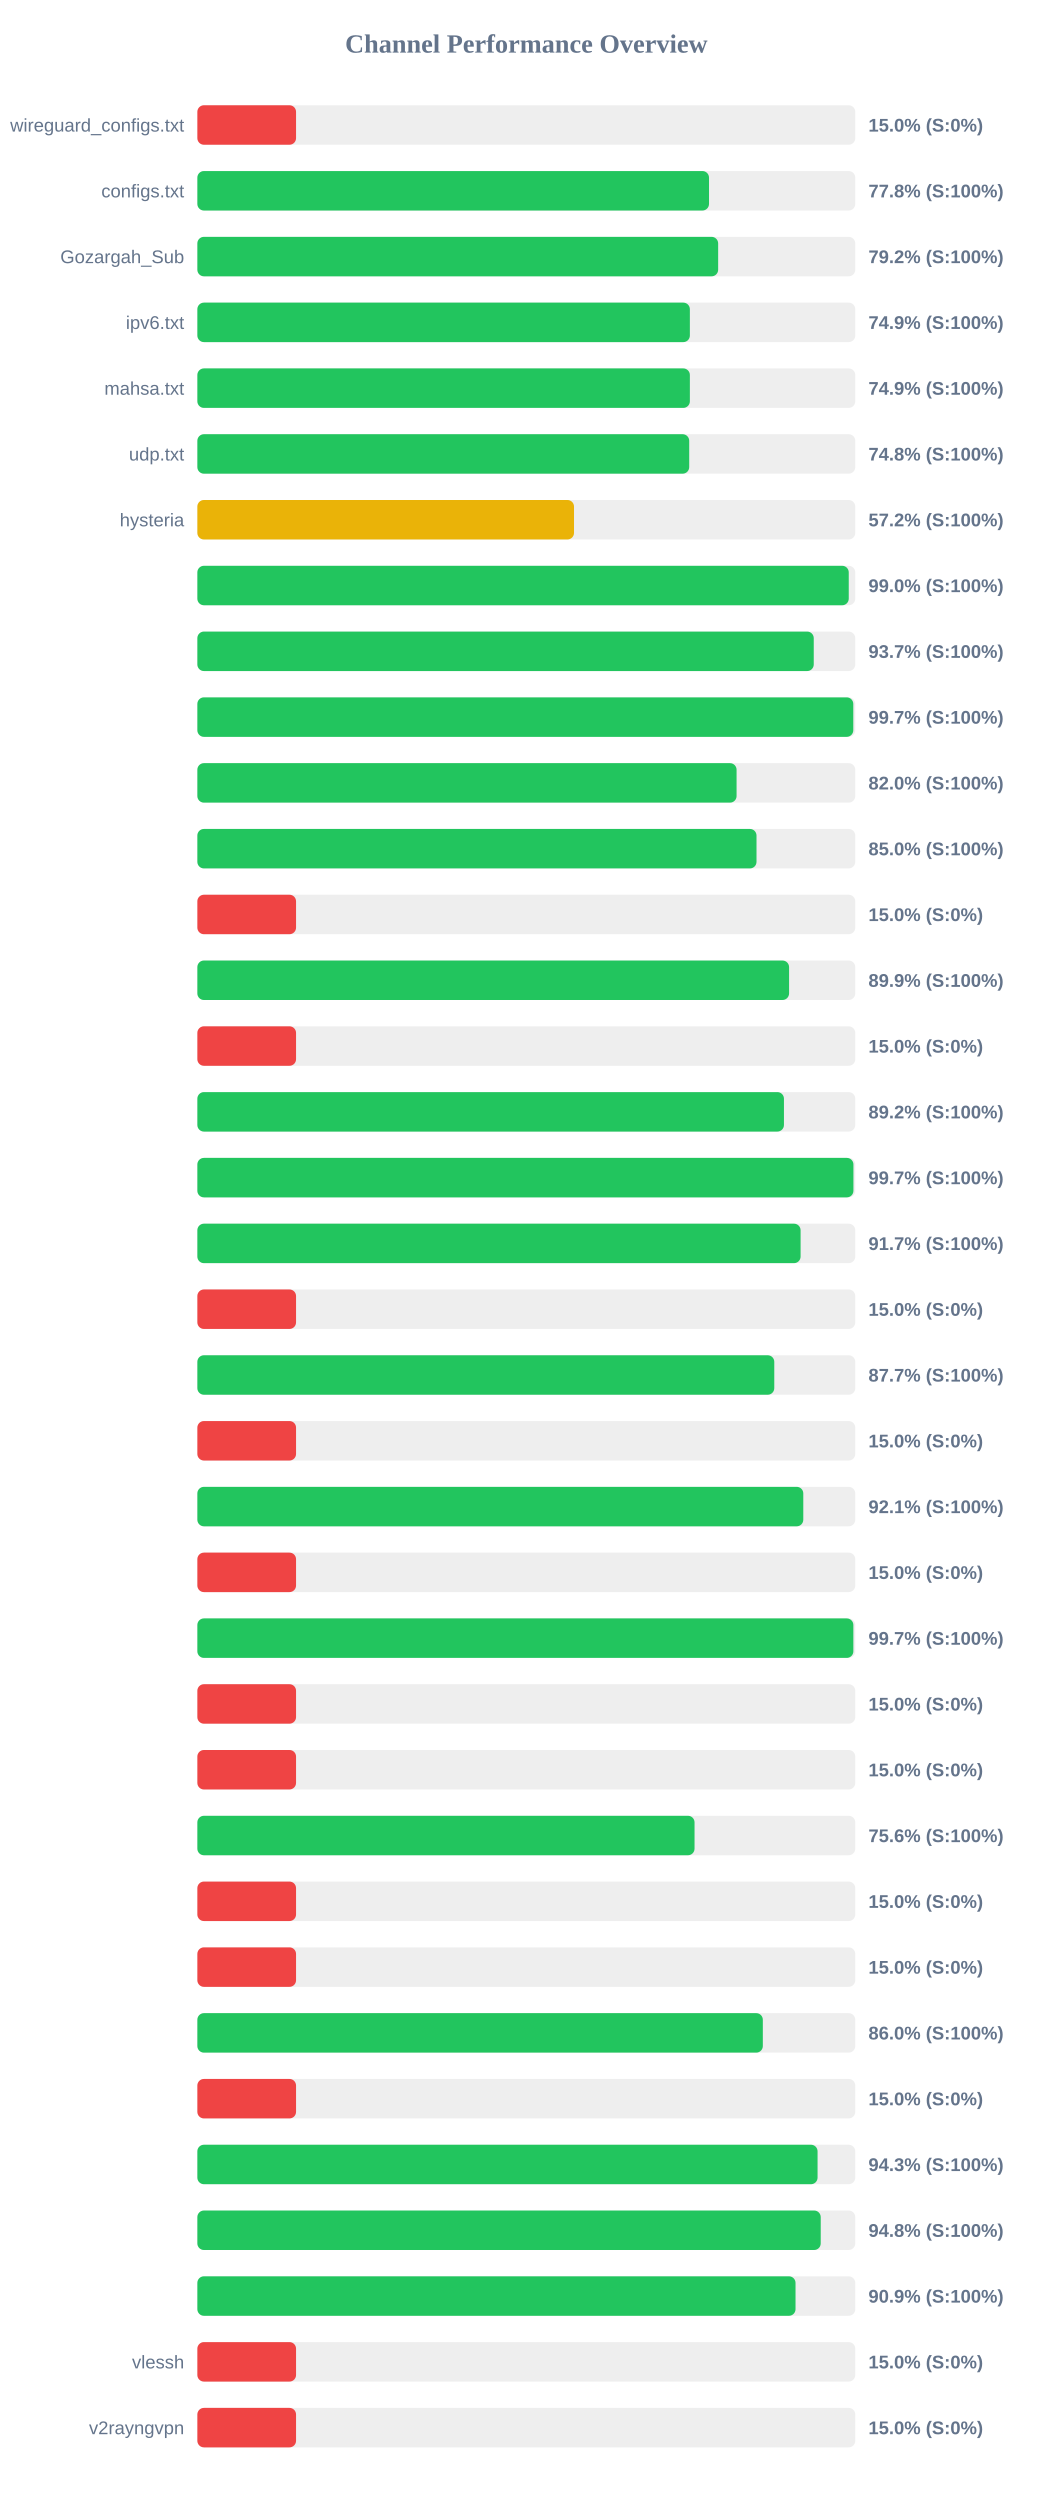
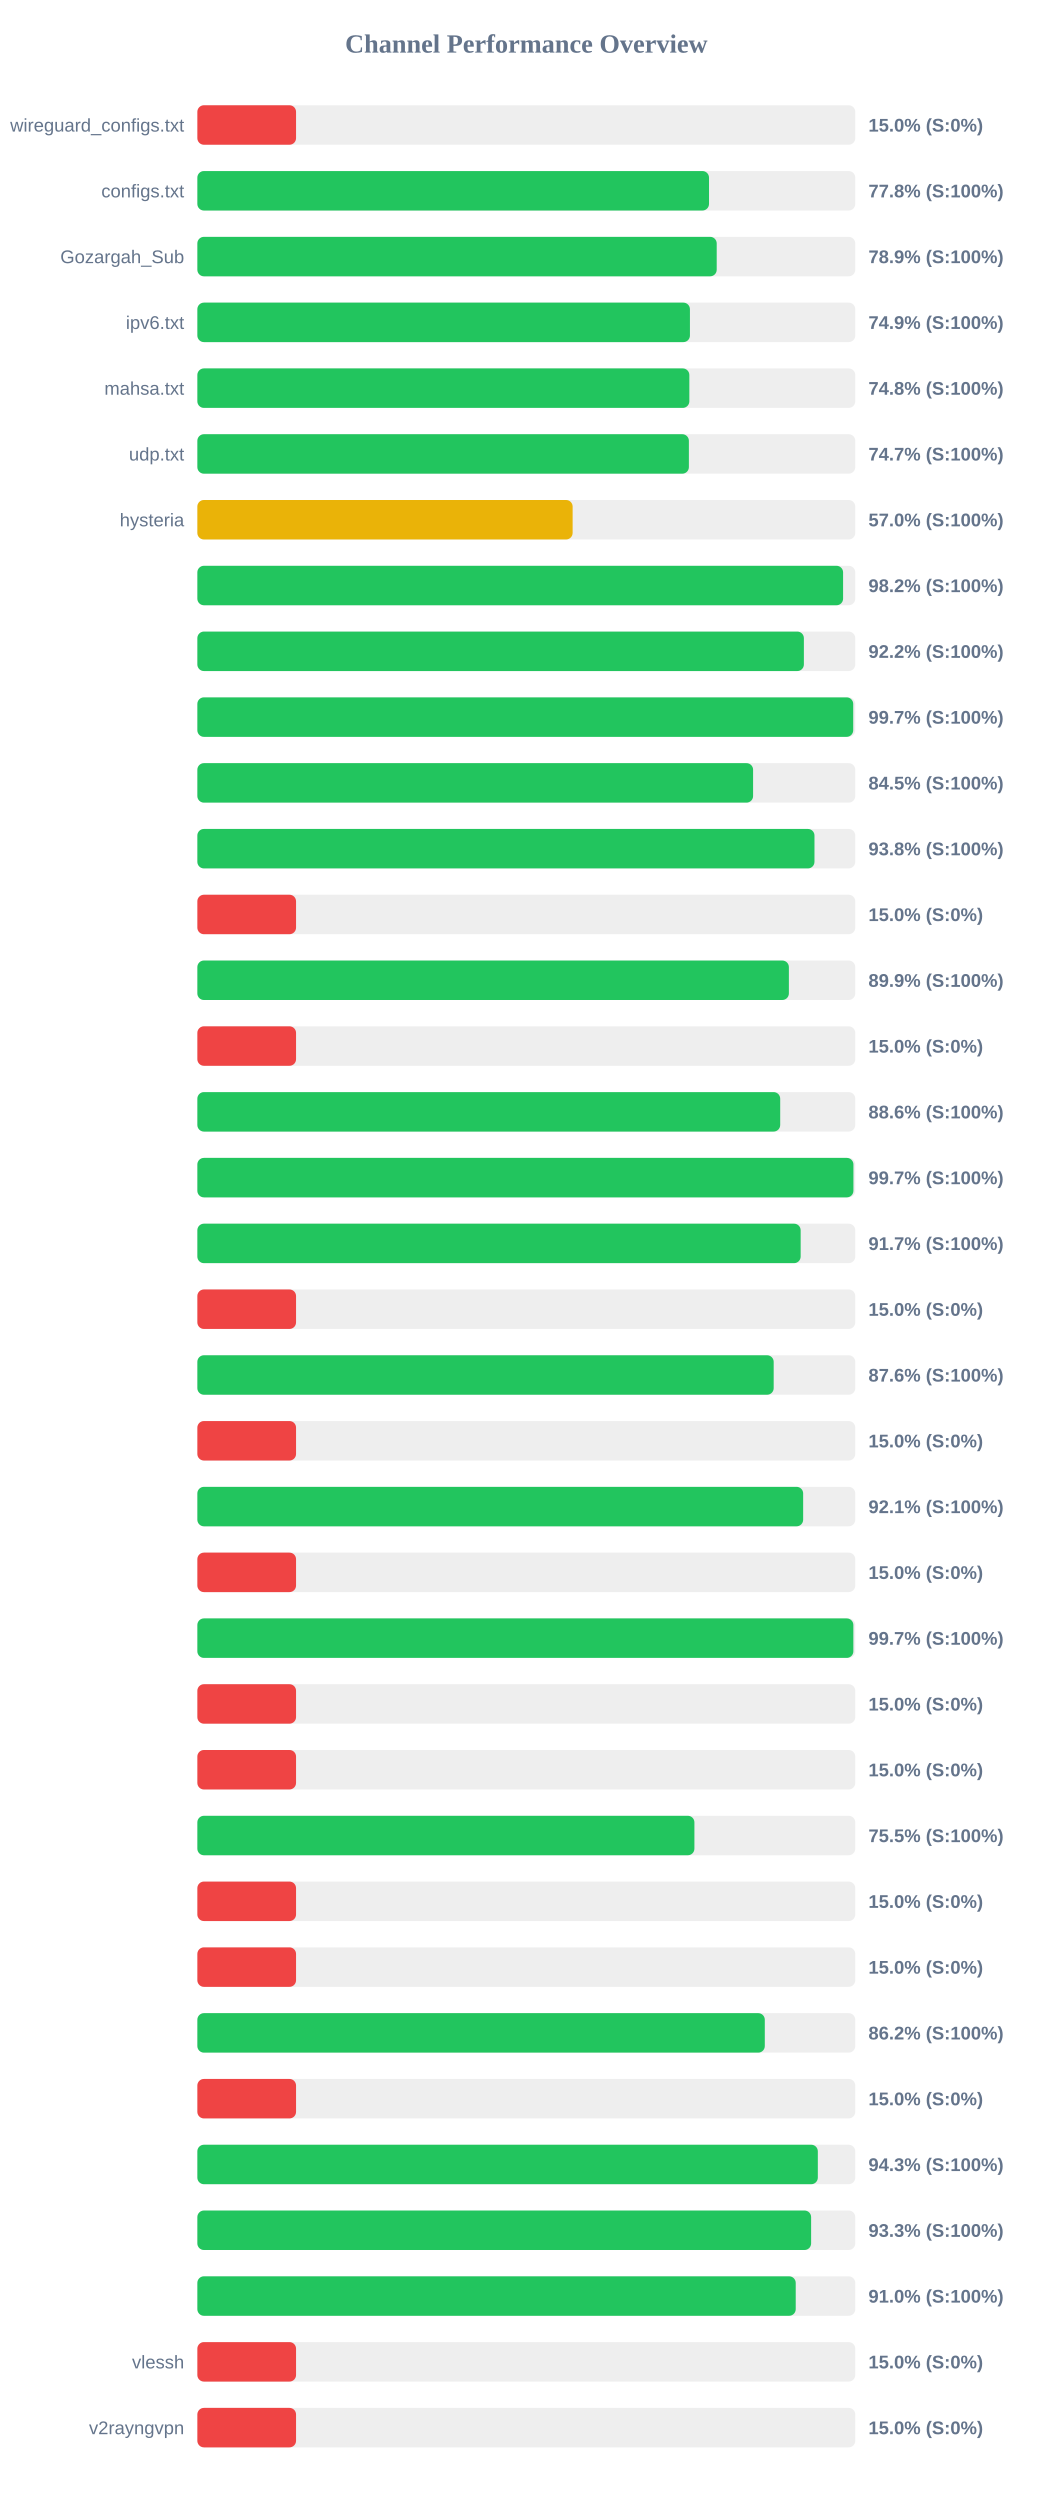
<svg xmlns="http://www.w3.org/2000/svg" width="800" height="1900" version="1.1">
  <style>
        .row { font: 14px Arial; fill: #64748b; }
        .score { font: bold 14px Arial; fill: #64748b; }
    </style>
  <text x="400" y="40" text-anchor="middle" font-size="20px" font-weight="bold" fill="#64748b">Channel Performance Overview</text>
  <rect x="150" y="80" width="500" height="30" fill="#eee" rx="5" />
  <rect x="150" y="80" width="75.0" height="30" fill="#ef4444" rx="5" />
  <text x="140" y="100" text-anchor="end" class="row">wireguard_configs.txt</text>
  <text x="660" y="100" text-anchor="start" class="score">15.0% (S:0%)</text>
  <rect x="150" y="130" width="500" height="30" fill="#eee" rx="5" />
  <rect x="150" y="130" width="388.85" height="30" fill="#22c55e" rx="5" />
  <text x="140" y="150" text-anchor="end" class="row">configs.txt</text>
  <text x="660" y="150" text-anchor="start" class="score">77.8% (S:100%)</text>
  <rect x="150" y="180" width="500" height="30" fill="#eee" rx="5" />
-   <rect x="150" y="180" width="395.8" height="30" fill="#22c55e" rx="5" />
+   <rect x="150" y="180" width="394.7" height="30" fill="#22c55e" rx="5" />
  <text x="140" y="200" text-anchor="end" class="row">Gozargah_Sub</text>
-   <text x="660" y="200" text-anchor="start" class="score">79.2% (S:100%)</text>
+   <text x="660" y="200" text-anchor="start" class="score">78.9% (S:100%)</text>
  <rect x="150" y="230" width="500" height="30" fill="#eee" rx="5" />
-   <rect x="150" y="230" width="374.3" height="30" fill="#22c55e" rx="5" />
+   <rect x="150" y="230" width="374.35" height="30" fill="#22c55e" rx="5" />
  <text x="140" y="250" text-anchor="end" class="row">ipv6.txt</text>
  <text x="660" y="250" text-anchor="start" class="score">74.9% (S:100%)</text>
  <rect x="150" y="280" width="500" height="30" fill="#eee" rx="5" />
-   <rect x="150" y="280" width="374.3" height="30" fill="#22c55e" rx="5" />
+   <rect x="150" y="280" width="373.9" height="30" fill="#22c55e" rx="5" />
  <text x="140" y="300" text-anchor="end" class="row">mahsa.txt</text>
-   <text x="660" y="300" text-anchor="start" class="score">74.9% (S:100%)</text>
+   <text x="660" y="300" text-anchor="start" class="score">74.8% (S:100%)</text>
  <rect x="150" y="330" width="500" height="30" fill="#eee" rx="5" />
-   <rect x="150" y="330" width="373.8" height="30" fill="#22c55e" rx="5" />
+   <rect x="150" y="330" width="373.55" height="30" fill="#22c55e" rx="5" />
  <text x="140" y="350" text-anchor="end" class="row">udp.txt</text>
-   <text x="660" y="350" text-anchor="start" class="score">74.8% (S:100%)</text>
+   <text x="660" y="350" text-anchor="start" class="score">74.7% (S:100%)</text>
  <rect x="150" y="380" width="500" height="30" fill="#eee" rx="5" />
-   <rect x="150" y="380" width="286.25" height="30" fill="#eab308" rx="5" />
+   <rect x="150" y="380" width="285.2" height="30" fill="#eab308" rx="5" />
  <text x="140" y="400" text-anchor="end" class="row">hysteria</text>
-   <text x="660" y="400" text-anchor="start" class="score">57.2% (S:100%)</text>
+   <text x="660" y="400" text-anchor="start" class="score">57.0% (S:100%)</text>
  <rect x="150" y="430" width="500" height="30" fill="#eee" rx="5" />
-   <rect x="150" y="430" width="495.05" height="30" fill="#22c55e" rx="5" />
+   <rect x="150" y="430" width="490.75" height="30" fill="#22c55e" rx="5" />
  <text x="140" y="450" text-anchor="end" class="row" />
-   <text x="660" y="450" text-anchor="start" class="score">99.0% (S:100%)</text>
+   <text x="660" y="450" text-anchor="start" class="score">98.2% (S:100%)</text>
  <rect x="150" y="480" width="500" height="30" fill="#eee" rx="5" />
-   <rect x="150" y="480" width="468.45" height="30" fill="#22c55e" rx="5" />
+   <rect x="150" y="480" width="460.95" height="30" fill="#22c55e" rx="5" />
  <text x="140" y="500" text-anchor="end" class="row" />
-   <text x="660" y="500" text-anchor="start" class="score">93.7% (S:100%)</text>
+   <text x="660" y="500" text-anchor="start" class="score">92.2% (S:100%)</text>
  <rect x="150" y="530" width="500" height="30" fill="#eee" rx="5" />
-   <rect x="150" y="530" width="498.5" height="30" fill="#22c55e" rx="5" />
+   <rect x="150" y="530" width="498.45" height="30" fill="#22c55e" rx="5" />
  <text x="140" y="550" text-anchor="end" class="row" />
  <text x="660" y="550" text-anchor="start" class="score">99.7% (S:100%)</text>
  <rect x="150" y="580" width="500" height="30" fill="#eee" rx="5" />
-   <rect x="150" y="580" width="409.8" height="30" fill="#22c55e" rx="5" />
+   <rect x="150" y="580" width="422.35" height="30" fill="#22c55e" rx="5" />
  <text x="140" y="600" text-anchor="end" class="row" />
-   <text x="660" y="600" text-anchor="start" class="score">82.0% (S:100%)</text>
+   <text x="660" y="600" text-anchor="start" class="score">84.5% (S:100%)</text>
  <rect x="150" y="630" width="500" height="30" fill="#eee" rx="5" />
-   <rect x="150" y="630" width="424.95" height="30" fill="#22c55e" rx="5" />
+   <rect x="150" y="630" width="469.0" height="30" fill="#22c55e" rx="5" />
  <text x="140" y="650" text-anchor="end" class="row" />
-   <text x="660" y="650" text-anchor="start" class="score">85.0% (S:100%)</text>
+   <text x="660" y="650" text-anchor="start" class="score">93.8% (S:100%)</text>
  <rect x="150" y="680" width="500" height="30" fill="#eee" rx="5" />
  <rect x="150" y="680" width="75.0" height="30" fill="#ef4444" rx="5" />
  <text x="140" y="700" text-anchor="end" class="row" />
  <text x="660" y="700" text-anchor="start" class="score">15.0% (S:0%)</text>
  <rect x="150" y="730" width="500" height="30" fill="#eee" rx="5" />
-   <rect x="150" y="730" width="449.7" height="30" fill="#22c55e" rx="5" />
+   <rect x="150" y="730" width="449.55" height="30" fill="#22c55e" rx="5" />
  <text x="140" y="750" text-anchor="end" class="row" />
  <text x="660" y="750" text-anchor="start" class="score">89.9% (S:100%)</text>
  <rect x="150" y="780" width="500" height="30" fill="#eee" rx="5" />
  <rect x="150" y="780" width="75.0" height="30" fill="#ef4444" rx="5" />
  <text x="140" y="800" text-anchor="end" class="row" />
  <text x="660" y="800" text-anchor="start" class="score">15.0% (S:0%)</text>
  <rect x="150" y="830" width="500" height="30" fill="#eee" rx="5" />
-   <rect x="150" y="830" width="445.8" height="30" fill="#22c55e" rx="5" />
+   <rect x="150" y="830" width="442.95" height="30" fill="#22c55e" rx="5" />
  <text x="140" y="850" text-anchor="end" class="row" />
-   <text x="660" y="850" text-anchor="start" class="score">89.2% (S:100%)</text>
+   <text x="660" y="850" text-anchor="start" class="score">88.6% (S:100%)</text>
  <rect x="150" y="880" width="500" height="30" fill="#eee" rx="5" />
  <rect x="150" y="880" width="498.6" height="30" fill="#22c55e" rx="5" />
  <text x="140" y="900" text-anchor="end" class="row" />
  <text x="660" y="900" text-anchor="start" class="score">99.7% (S:100%)</text>
  <rect x="150" y="930" width="500" height="30" fill="#eee" rx="5" />
-   <rect x="150" y="930" width="458.45" height="30" fill="#22c55e" rx="5" />
+   <rect x="150" y="930" width="458.5" height="30" fill="#22c55e" rx="5" />
  <text x="140" y="950" text-anchor="end" class="row" />
  <text x="660" y="950" text-anchor="start" class="score">91.7% (S:100%)</text>
  <rect x="150" y="980" width="500" height="30" fill="#eee" rx="5" />
  <rect x="150" y="980" width="75.0" height="30" fill="#ef4444" rx="5" />
  <text x="140" y="1000" text-anchor="end" class="row" />
  <text x="660" y="1000" text-anchor="start" class="score">15.0% (S:0%)</text>
  <rect x="150" y="1030" width="500" height="30" fill="#eee" rx="5" />
-   <rect x="150" y="1030" width="438.45" height="30" fill="#22c55e" rx="5" />
+   <rect x="150" y="1030" width="438.0" height="30" fill="#22c55e" rx="5" />
  <text x="140" y="1050" text-anchor="end" class="row" />
-   <text x="660" y="1050" text-anchor="start" class="score">87.7% (S:100%)</text>
+   <text x="660" y="1050" text-anchor="start" class="score">87.6% (S:100%)</text>
  <rect x="150" y="1080" width="500" height="30" fill="#eee" rx="5" />
  <rect x="150" y="1080" width="75.0" height="30" fill="#ef4444" rx="5" />
  <text x="140" y="1100" text-anchor="end" class="row" />
  <text x="660" y="1100" text-anchor="start" class="score">15.0% (S:0%)</text>
  <rect x="150" y="1130" width="500" height="30" fill="#eee" rx="5" />
-   <rect x="150" y="1130" width="460.5" height="30" fill="#22c55e" rx="5" />
+   <rect x="150" y="1130" width="460.4" height="30" fill="#22c55e" rx="5" />
  <text x="140" y="1150" text-anchor="end" class="row" />
  <text x="660" y="1150" text-anchor="start" class="score">92.1% (S:100%)</text>
  <rect x="150" y="1180" width="500" height="30" fill="#eee" rx="5" />
  <rect x="150" y="1180" width="75.0" height="30" fill="#ef4444" rx="5" />
  <text x="140" y="1200" text-anchor="end" class="row" />
  <text x="660" y="1200" text-anchor="start" class="score">15.0% (S:0%)</text>
  <rect x="150" y="1230" width="500" height="30" fill="#eee" rx="5" />
  <rect x="150" y="1230" width="498.55" height="30" fill="#22c55e" rx="5" />
  <text x="140" y="1250" text-anchor="end" class="row" />
  <text x="660" y="1250" text-anchor="start" class="score">99.7% (S:100%)</text>
  <rect x="150" y="1280" width="500" height="30" fill="#eee" rx="5" />
  <rect x="150" y="1280" width="75.0" height="30" fill="#ef4444" rx="5" />
  <text x="140" y="1300" text-anchor="end" class="row" />
  <text x="660" y="1300" text-anchor="start" class="score">15.0% (S:0%)</text>
  <rect x="150" y="1330" width="500" height="30" fill="#eee" rx="5" />
  <rect x="150" y="1330" width="75.0" height="30" fill="#ef4444" rx="5" />
  <text x="140" y="1350" text-anchor="end" class="row" />
  <text x="660" y="1350" text-anchor="start" class="score">15.0% (S:0%)</text>
  <rect x="150" y="1380" width="500" height="30" fill="#eee" rx="5" />
-   <rect x="150" y="1380" width="377.85" height="30" fill="#22c55e" rx="5" />
+   <rect x="150" y="1380" width="377.75" height="30" fill="#22c55e" rx="5" />
  <text x="140" y="1400" text-anchor="end" class="row" />
-   <text x="660" y="1400" text-anchor="start" class="score">75.6% (S:100%)</text>
+   <text x="660" y="1400" text-anchor="start" class="score">75.5% (S:100%)</text>
  <rect x="150" y="1430" width="500" height="30" fill="#eee" rx="5" />
  <rect x="150" y="1430" width="75.0" height="30" fill="#ef4444" rx="5" />
  <text x="140" y="1450" text-anchor="end" class="row" />
  <text x="660" y="1450" text-anchor="start" class="score">15.0% (S:0%)</text>
  <rect x="150" y="1480" width="500" height="30" fill="#eee" rx="5" />
  <rect x="150" y="1480" width="75.0" height="30" fill="#ef4444" rx="5" />
  <text x="140" y="1500" text-anchor="end" class="row" />
  <text x="660" y="1500" text-anchor="start" class="score">15.0% (S:0%)</text>
  <rect x="150" y="1530" width="500" height="30" fill="#eee" rx="5" />
-   <rect x="150" y="1530" width="429.75" height="30" fill="#22c55e" rx="5" />
+   <rect x="150" y="1530" width="431.25" height="30" fill="#22c55e" rx="5" />
  <text x="140" y="1550" text-anchor="end" class="row" />
-   <text x="660" y="1550" text-anchor="start" class="score">86.0% (S:100%)</text>
+   <text x="660" y="1550" text-anchor="start" class="score">86.2% (S:100%)</text>
  <rect x="150" y="1580" width="500" height="30" fill="#eee" rx="5" />
  <rect x="150" y="1580" width="75.0" height="30" fill="#ef4444" rx="5" />
  <text x="140" y="1600" text-anchor="end" class="row" />
  <text x="660" y="1600" text-anchor="start" class="score">15.0% (S:0%)</text>
  <rect x="150" y="1630" width="500" height="30" fill="#eee" rx="5" />
-   <rect x="150" y="1630" width="471.35" height="30" fill="#22c55e" rx="5" />
+   <rect x="150" y="1630" width="471.55" height="30" fill="#22c55e" rx="5" />
  <text x="140" y="1650" text-anchor="end" class="row" />
  <text x="660" y="1650" text-anchor="start" class="score">94.3% (S:100%)</text>
  <rect x="150" y="1680" width="500" height="30" fill="#eee" rx="5" />
-   <rect x="150" y="1680" width="473.75" height="30" fill="#22c55e" rx="5" />
+   <rect x="150" y="1680" width="466.45" height="30" fill="#22c55e" rx="5" />
  <text x="140" y="1700" text-anchor="end" class="row" />
-   <text x="660" y="1700" text-anchor="start" class="score">94.8% (S:100%)</text>
+   <text x="660" y="1700" text-anchor="start" class="score">93.3% (S:100%)</text>
  <rect x="150" y="1730" width="500" height="30" fill="#eee" rx="5" />
-   <rect x="150" y="1730" width="454.6" height="30" fill="#22c55e" rx="5" />
+   <rect x="150" y="1730" width="454.75" height="30" fill="#22c55e" rx="5" />
  <text x="140" y="1750" text-anchor="end" class="row" />
-   <text x="660" y="1750" text-anchor="start" class="score">90.9% (S:100%)</text>
+   <text x="660" y="1750" text-anchor="start" class="score">91.0% (S:100%)</text>
  <rect x="150" y="1780" width="500" height="30" fill="#eee" rx="5" />
  <rect x="150" y="1780" width="75.0" height="30" fill="#ef4444" rx="5" />
  <text x="140" y="1800" text-anchor="end" class="row">vlessh</text>
  <text x="660" y="1800" text-anchor="start" class="score">15.0% (S:0%)</text>
  <rect x="150" y="1830" width="500" height="30" fill="#eee" rx="5" />
  <rect x="150" y="1830" width="75.0" height="30" fill="#ef4444" rx="5" />
  <text x="140" y="1850" text-anchor="end" class="row">v2rayngvpn</text>
  <text x="660" y="1850" text-anchor="start" class="score">15.0% (S:0%)</text>
</svg>
